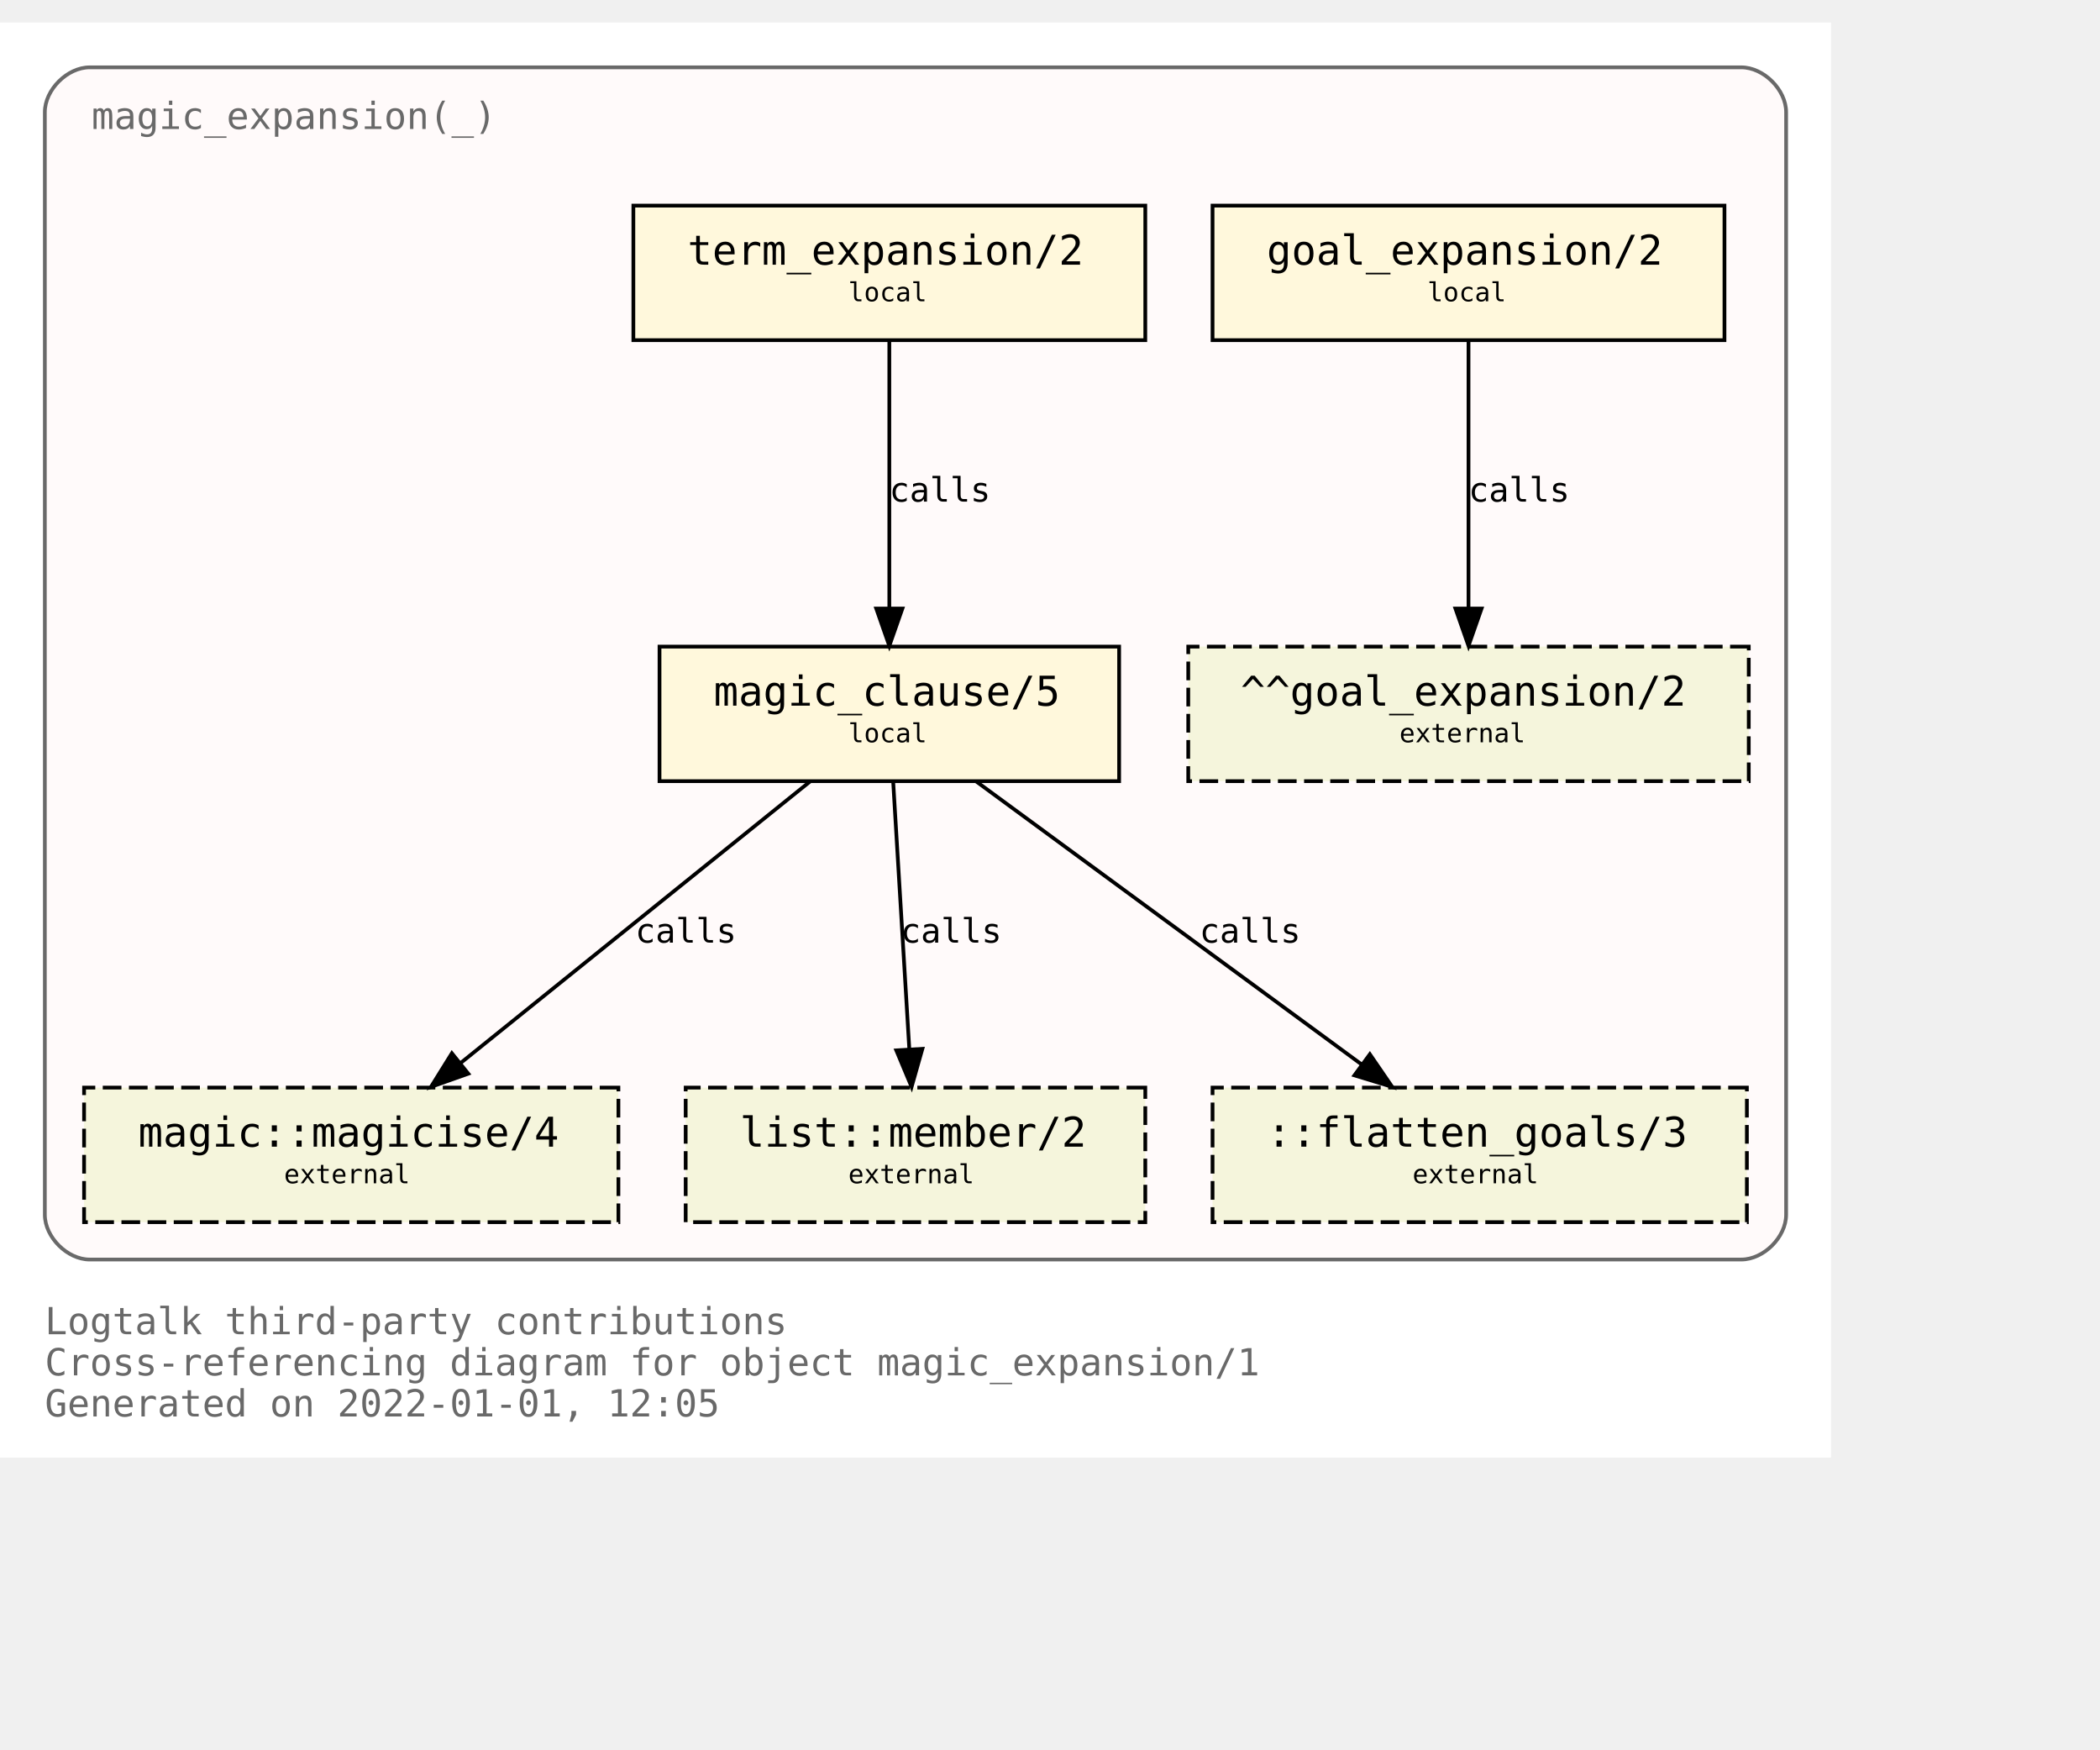
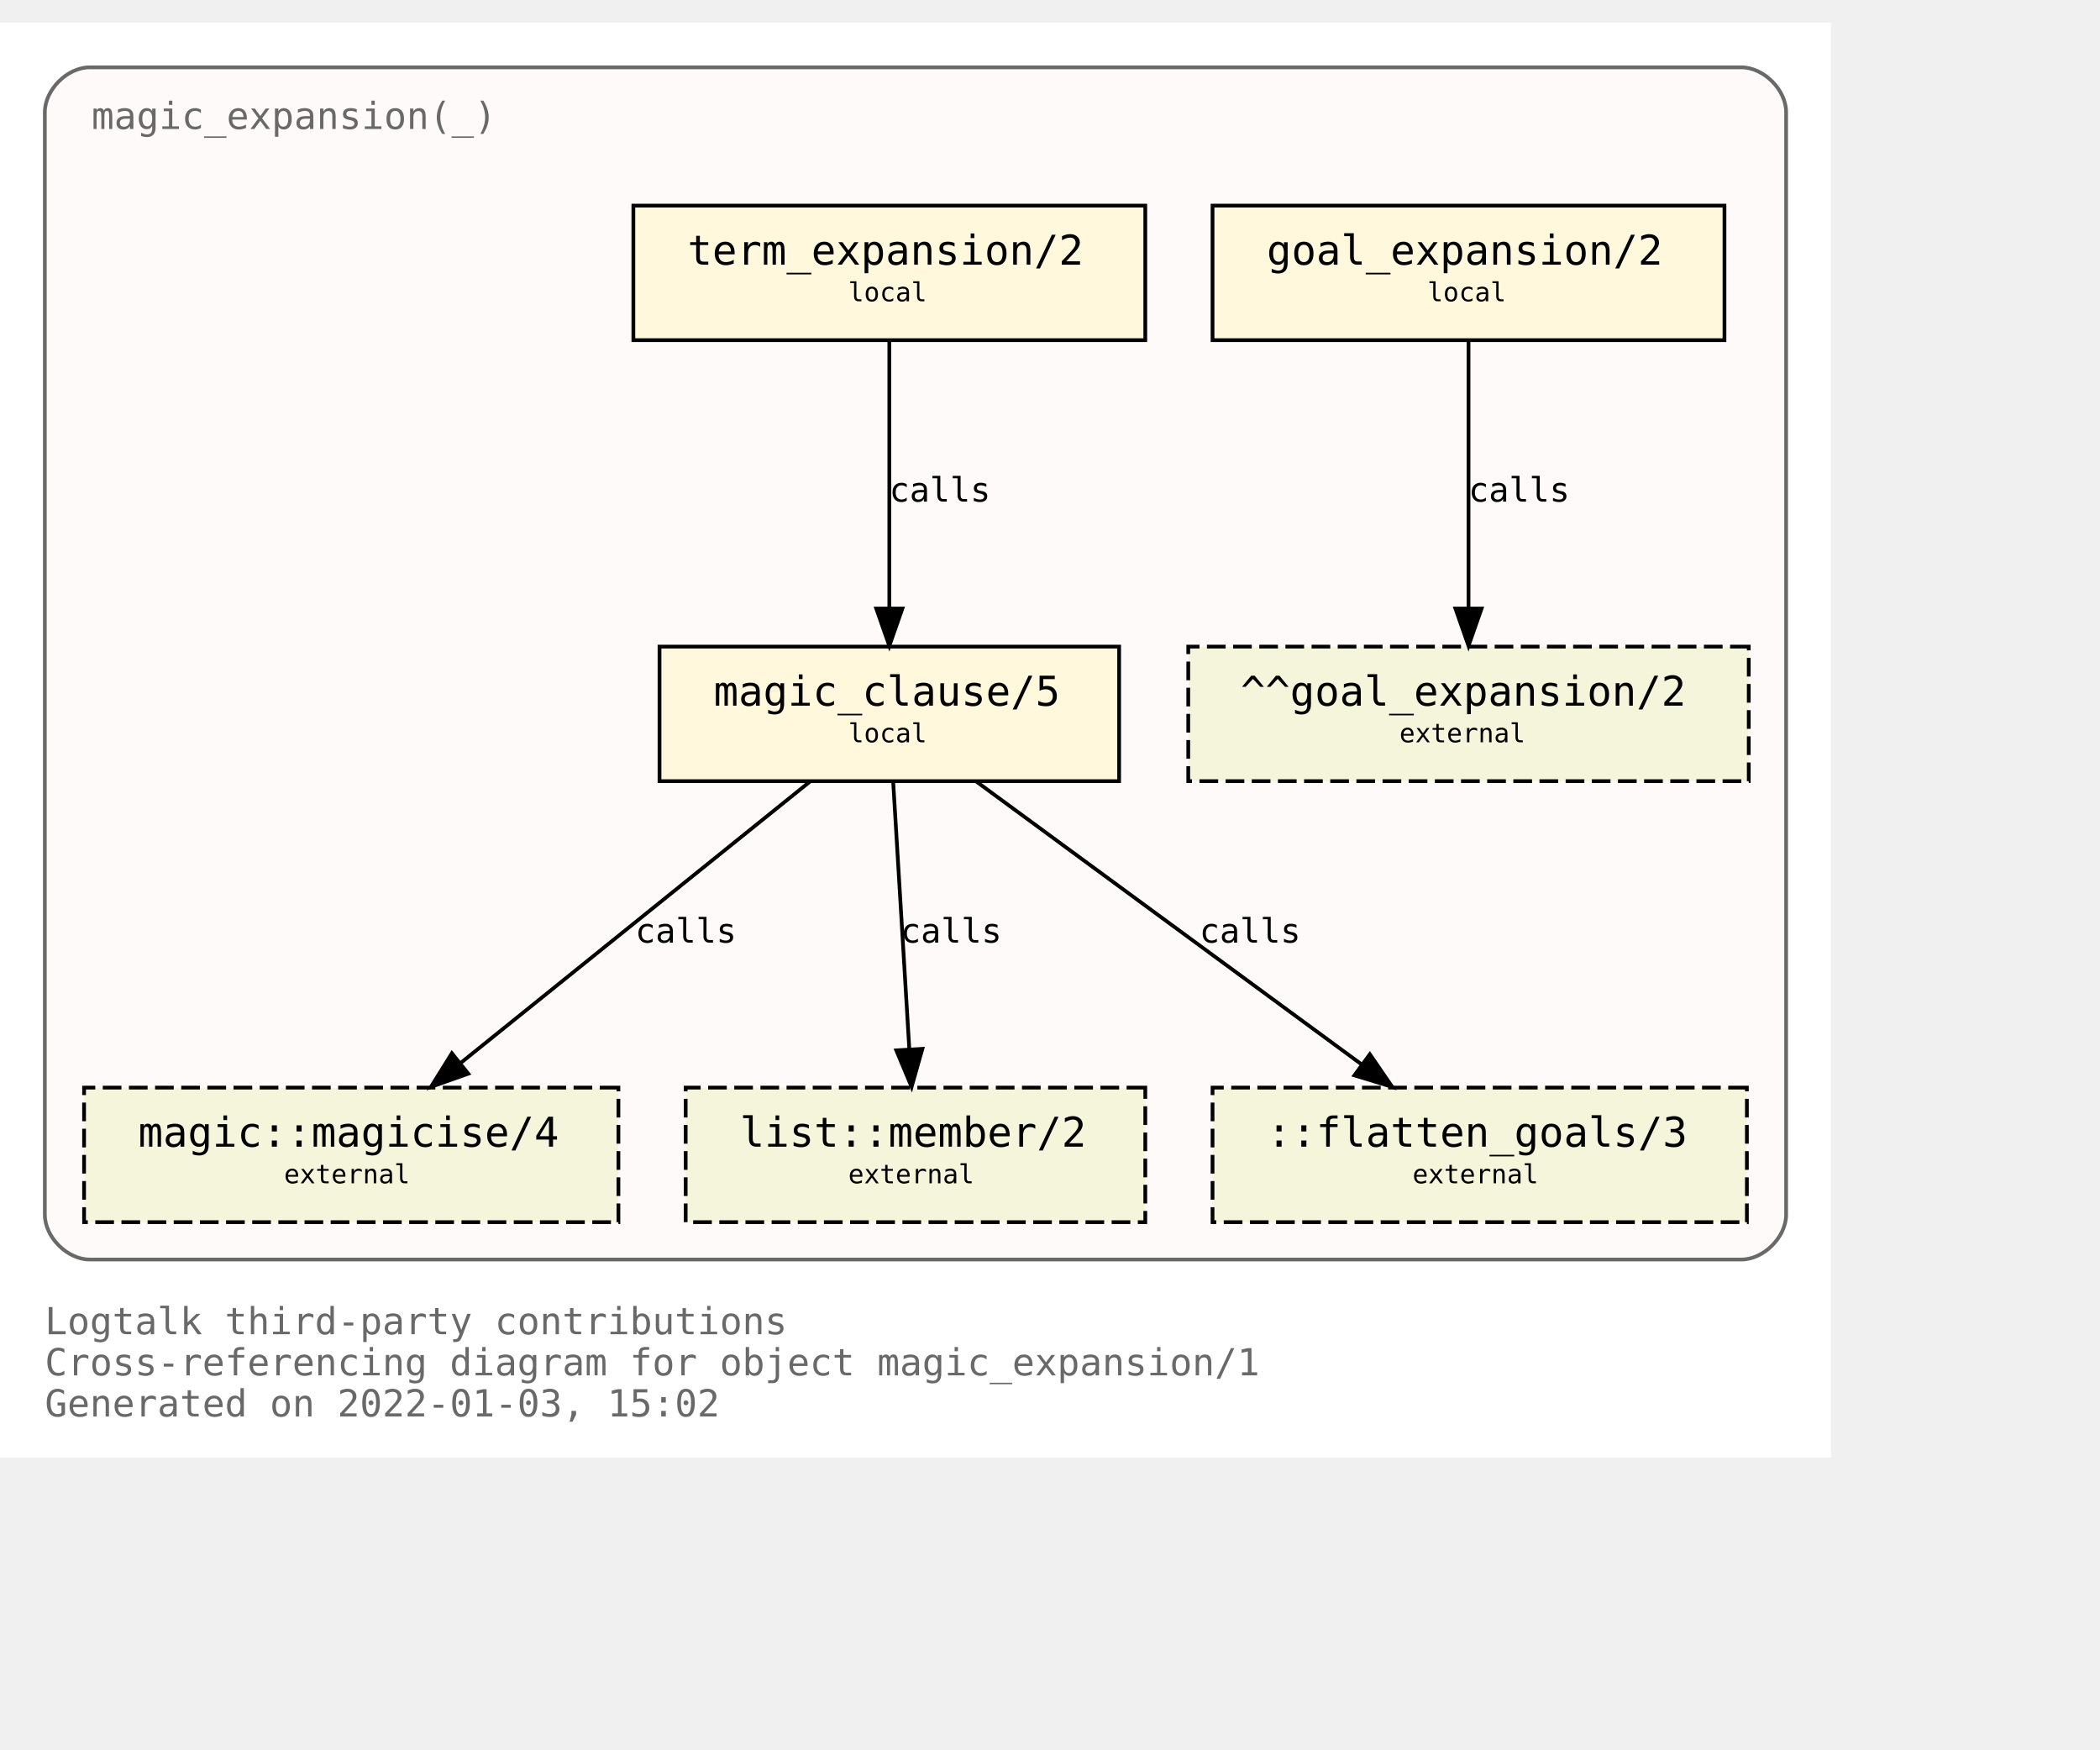
<svg xmlns="http://www.w3.org/2000/svg" xmlns:xlink="http://www.w3.org/1999/xlink" width="634pt" height="528pt" viewBox="72.00 72.00 562.00 456.00">
  <g id="graph0" class="graph" transform="scale(1 1) rotate(0) translate(76 452)">
    <polygon fill="white" stroke="transparent" points="-4,4 -4,-380 486,-380 486,4 -4,4" />
    <text text-anchor="start" x="8" y="-29" font-family="Monospace" font-size="10.00" fill="dimgray">Logtalk third-party contributions</text>
    <text text-anchor="start" x="8" y="-18" font-family="Monospace" font-size="10.00" fill="dimgray">Cross-referencing diagram for object magic_expansion/1</text>
-     <text text-anchor="start" x="8" y="-7" font-family="Monospace" font-size="10.00" fill="dimgray">Generated on 2022-01-01, 12:05</text>
+     <text text-anchor="start" x="8" y="-7" font-family="Monospace" font-size="10.00" fill="dimgray">Generated on 2022-01-03, 15:02</text>
    <g id="clust1" class="cluster">
      <g id="a_clust1">
        <a xlink:title="magic_expansion(_)">
          <path fill="snow" stroke="dimgray" d="M20,-49C20,-49 462,-49 462,-49 468,-49 474,-55 474,-61 474,-61 474,-356 474,-356 474,-362 468,-368 462,-368 462,-368 20,-368 20,-368 14,-368 8,-362 8,-356 8,-356 8,-61 8,-61 8,-55 14,-49 20,-49" />
          <g id="a_clust1_0">
-             <a xlink:href="https://github.com/LogtalkDotOrg/logtalk3/tree/a2d7ab843753fca29afb024fcd137e72df85ad82/contributions/verdi_neruda/magic_expansion.lgt" xlink:title="https://github.com/LogtalkDotOrg/logtalk3/tree/a2d7ab843753fca29afb024fcd137e72df85ad82/contributions/verdi_neruda/magic_expansion.lgt">
+             <a xlink:href="https://github.com/LogtalkDotOrg/logtalk3/tree/ce8ed53e5296dfa65089687a8741ad7815b46d4c/contributions/verdi_neruda/magic_expansion.lgt" xlink:title="https://github.com/LogtalkDotOrg/logtalk3/tree/ce8ed53e5296dfa65089687a8741ad7815b46d4c/contributions/verdi_neruda/magic_expansion.lgt">
              <text text-anchor="start" x="20.5" y="-351.5" font-family="Monospace" font-size="10.00" fill="dimgray">magic_expansion(_)</text>
            </a>
          </g>
        </a>
      </g>
    </g>
    <g id="node1" class="node">
      <g id="a_node1">
-         <a xlink:href="https://github.com/LogtalkDotOrg/logtalk3/tree/a2d7ab843753fca29afb024fcd137e72df85ad82/contributions/verdi_neruda/magic_expansion.lgt#L51" xlink:title="https://github.com/LogtalkDotOrg/logtalk3/tree/a2d7ab843753fca29afb024fcd137e72df85ad82/contributions/verdi_neruda/magic_expansion.lgt#L51">
+         <a xlink:href="https://github.com/LogtalkDotOrg/logtalk3/tree/ce8ed53e5296dfa65089687a8741ad7815b46d4c/contributions/verdi_neruda/magic_expansion.lgt#L51" xlink:title="https://github.com/LogtalkDotOrg/logtalk3/tree/ce8ed53e5296dfa65089687a8741ad7815b46d4c/contributions/verdi_neruda/magic_expansion.lgt#L51">
          <polygon fill="cornsilk" stroke="black" points="457.5,-331 320.5,-331 320.5,-295 457.5,-295 457.5,-331" />
          <text text-anchor="start" x="329" y="-315.8" font-family="Monospace" font-size="9.00"> </text>
          <text text-anchor="start" x="335" y="-315.2" font-family="Monospace" font-size="11.00">goal_expansion/2</text>
          <text text-anchor="start" x="444" y="-315.8" font-family="Monospace" font-size="9.00"> </text>
          <text text-anchor="start" x="329" y="-304.8" font-family="Monospace" font-size="9.00"> </text>
          <text text-anchor="start" x="378" y="-305.4" font-family="Monospace" font-size="7.00">local</text>
          <text text-anchor="start" x="444" y="-304.8" font-family="Monospace" font-size="9.00"> </text>
        </a>
      </g>
    </g>
    <g id="node7" class="node">
      <polygon fill="beige" stroke="black" stroke-dasharray="5,2" points="464,-213 314,-213 314,-177 464,-177 464,-213" />
      <text text-anchor="start" x="322" y="-197.8" font-family="Monospace" font-size="9.00"> </text>
      <text text-anchor="start" x="328" y="-197.2" font-family="Monospace" font-size="11.00">^^goal_expansion/2</text>
      <text text-anchor="start" x="450" y="-197.8" font-family="Monospace" font-size="9.00"> </text>
      <text text-anchor="start" x="322" y="-186.8" font-family="Monospace" font-size="9.00"> </text>
      <text text-anchor="start" x="370.5" y="-187.4" font-family="Monospace" font-size="7.00">external</text>
      <text text-anchor="start" x="450" y="-186.8" font-family="Monospace" font-size="9.00"> </text>
    </g>
    <g id="edge3" class="edge">
      <g id="a_edge3">
-         <a xlink:href="https://github.com/LogtalkDotOrg/logtalk3/tree/a2d7ab843753fca29afb024fcd137e72df85ad82/contributions/verdi_neruda/magic_expansion.lgt#L51" xlink:title="calls">
+         <a xlink:href="https://github.com/LogtalkDotOrg/logtalk3/tree/ce8ed53e5296dfa65089687a8741ad7815b46d4c/contributions/verdi_neruda/magic_expansion.lgt#L51" xlink:title="calls">
          <path fill="none" stroke="black" d="M389,-294.88C389,-276.04 389,-245.47 389,-223.3" />
          <polygon fill="black" stroke="black" points="392.5,-223.19 389,-213.19 385.5,-223.19 392.5,-223.19" />
        </a>
      </g>
      <g id="a_edge3-label">
-         <a xlink:href="https://github.com/LogtalkDotOrg/logtalk3/tree/a2d7ab843753fca29afb024fcd137e72df85ad82/contributions/verdi_neruda/magic_expansion.lgt#L51" xlink:title="https://github.com/LogtalkDotOrg/logtalk3/tree/a2d7ab843753fca29afb024fcd137e72df85ad82/contributions/verdi_neruda/magic_expansion.lgt#L51">
+         <a xlink:href="https://github.com/LogtalkDotOrg/logtalk3/tree/ce8ed53e5296dfa65089687a8741ad7815b46d4c/contributions/verdi_neruda/magic_expansion.lgt#L51" xlink:title="https://github.com/LogtalkDotOrg/logtalk3/tree/ce8ed53e5296dfa65089687a8741ad7815b46d4c/contributions/verdi_neruda/magic_expansion.lgt#L51">
          <text text-anchor="start" x="389" y="-251.8" font-family="Monospace" font-size="9.00">calls</text>
        </a>
      </g>
    </g>
    <g id="node2" class="node">
      <g id="a_node2">
-         <a xlink:href="https://github.com/LogtalkDotOrg/logtalk3/tree/a2d7ab843753fca29afb024fcd137e72df85ad82/contributions/verdi_neruda/magic_expansion.lgt#L54" xlink:title="https://github.com/LogtalkDotOrg/logtalk3/tree/a2d7ab843753fca29afb024fcd137e72df85ad82/contributions/verdi_neruda/magic_expansion.lgt#L54">
+         <a xlink:href="https://github.com/LogtalkDotOrg/logtalk3/tree/ce8ed53e5296dfa65089687a8741ad7815b46d4c/contributions/verdi_neruda/magic_expansion.lgt#L54" xlink:title="https://github.com/LogtalkDotOrg/logtalk3/tree/ce8ed53e5296dfa65089687a8741ad7815b46d4c/contributions/verdi_neruda/magic_expansion.lgt#L54">
          <polygon fill="cornsilk" stroke="black" points="302.5,-331 165.5,-331 165.5,-295 302.5,-295 302.5,-331" />
          <text text-anchor="start" x="174" y="-315.8" font-family="Monospace" font-size="9.00"> </text>
          <text text-anchor="start" x="180" y="-315.2" font-family="Monospace" font-size="11.00">term_expansion/2</text>
          <text text-anchor="start" x="289" y="-315.8" font-family="Monospace" font-size="9.00"> </text>
          <text text-anchor="start" x="174" y="-304.8" font-family="Monospace" font-size="9.00"> </text>
          <text text-anchor="start" x="223" y="-305.4" font-family="Monospace" font-size="7.00">local</text>
          <text text-anchor="start" x="289" y="-304.8" font-family="Monospace" font-size="9.00"> </text>
        </a>
      </g>
    </g>
    <g id="node3" class="node">
      <g id="a_node3">
-         <a xlink:href="https://github.com/LogtalkDotOrg/logtalk3/tree/a2d7ab843753fca29afb024fcd137e72df85ad82/contributions/verdi_neruda/magic_expansion.lgt#L61" xlink:title="https://github.com/LogtalkDotOrg/logtalk3/tree/a2d7ab843753fca29afb024fcd137e72df85ad82/contributions/verdi_neruda/magic_expansion.lgt#L61">
+         <a xlink:href="https://github.com/LogtalkDotOrg/logtalk3/tree/ce8ed53e5296dfa65089687a8741ad7815b46d4c/contributions/verdi_neruda/magic_expansion.lgt#L61" xlink:title="https://github.com/LogtalkDotOrg/logtalk3/tree/ce8ed53e5296dfa65089687a8741ad7815b46d4c/contributions/verdi_neruda/magic_expansion.lgt#L61">
          <polygon fill="cornsilk" stroke="black" points="295.5,-213 172.5,-213 172.5,-177 295.5,-177 295.5,-213" />
          <text text-anchor="start" x="181" y="-197.8" font-family="Monospace" font-size="9.00"> </text>
          <text text-anchor="start" x="187" y="-197.2" font-family="Monospace" font-size="11.00">magic_clause/5</text>
          <text text-anchor="start" x="282" y="-197.8" font-family="Monospace" font-size="9.00"> </text>
          <text text-anchor="start" x="181" y="-186.8" font-family="Monospace" font-size="9.00"> </text>
          <text text-anchor="start" x="223" y="-187.4" font-family="Monospace" font-size="7.00">local</text>
          <text text-anchor="start" x="282" y="-186.8" font-family="Monospace" font-size="9.00"> </text>
        </a>
      </g>
    </g>
    <g id="edge1" class="edge">
      <g id="a_edge1">
-         <a xlink:href="https://github.com/LogtalkDotOrg/logtalk3/tree/a2d7ab843753fca29afb024fcd137e72df85ad82/contributions/verdi_neruda/magic_expansion.lgt#L54" xlink:title="calls">
+         <a xlink:href="https://github.com/LogtalkDotOrg/logtalk3/tree/ce8ed53e5296dfa65089687a8741ad7815b46d4c/contributions/verdi_neruda/magic_expansion.lgt#L54" xlink:title="calls">
          <path fill="none" stroke="black" d="M234,-294.88C234,-276.04 234,-245.47 234,-223.3" />
          <polygon fill="black" stroke="black" points="237.5,-223.19 234,-213.19 230.5,-223.19 237.5,-223.19" />
        </a>
      </g>
      <g id="a_edge1-label">
-         <a xlink:href="https://github.com/LogtalkDotOrg/logtalk3/tree/a2d7ab843753fca29afb024fcd137e72df85ad82/contributions/verdi_neruda/magic_expansion.lgt#L54" xlink:title="https://github.com/LogtalkDotOrg/logtalk3/tree/a2d7ab843753fca29afb024fcd137e72df85ad82/contributions/verdi_neruda/magic_expansion.lgt#L54">
+         <a xlink:href="https://github.com/LogtalkDotOrg/logtalk3/tree/ce8ed53e5296dfa65089687a8741ad7815b46d4c/contributions/verdi_neruda/magic_expansion.lgt#L54" xlink:title="https://github.com/LogtalkDotOrg/logtalk3/tree/ce8ed53e5296dfa65089687a8741ad7815b46d4c/contributions/verdi_neruda/magic_expansion.lgt#L54">
          <text text-anchor="start" x="234" y="-251.8" font-family="Monospace" font-size="9.00">calls</text>
        </a>
      </g>
    </g>
    <g id="node4" class="node">
      <g id="a_node4">
        <a xlink:href="https://logtalk.org/library/magic_0.html#magicise/4" xlink:title="https://logtalk.org/library/magic_0.html#magicise/4">
          <polygon fill="beige" stroke="black" stroke-dasharray="5,2" points="161.5,-95 18.5,-95 18.5,-59 161.5,-59 161.5,-95" />
          <text text-anchor="start" x="27" y="-79.8" font-family="Monospace" font-size="9.00"> </text>
          <text text-anchor="start" x="33" y="-79.2" font-family="Monospace" font-size="11.00">magic::magicise/4</text>
          <text text-anchor="start" x="148" y="-79.8" font-family="Monospace" font-size="9.00"> </text>
          <text text-anchor="start" x="27" y="-68.8" font-family="Monospace" font-size="9.00"> </text>
          <text text-anchor="start" x="72" y="-69.4" font-family="Monospace" font-size="7.00">external</text>
          <text text-anchor="start" x="148" y="-68.8" font-family="Monospace" font-size="9.00"> </text>
        </a>
      </g>
    </g>
    <g id="edge4" class="edge">
      <g id="a_edge4">
-         <a xlink:href="https://github.com/LogtalkDotOrg/logtalk3/tree/a2d7ab843753fca29afb024fcd137e72df85ad82/contributions/verdi_neruda/magic_expansion.lgt#L61" xlink:title="calls">
+         <a xlink:href="https://github.com/LogtalkDotOrg/logtalk3/tree/ce8ed53e5296dfa65089687a8741ad7815b46d4c/contributions/verdi_neruda/magic_expansion.lgt#L61" xlink:title="calls">
          <path fill="none" stroke="black" d="M212.75,-176.88C187.97,-156.92 146.88,-123.82 119.13,-101.47" />
          <polygon fill="black" stroke="black" points="121.32,-98.73 111.33,-95.19 116.93,-104.19 121.32,-98.73" />
        </a>
      </g>
      <g id="a_edge4-label">
-         <a xlink:href="https://github.com/LogtalkDotOrg/logtalk3/tree/a2d7ab843753fca29afb024fcd137e72df85ad82/contributions/verdi_neruda/magic_expansion.lgt#L61" xlink:title="https://github.com/LogtalkDotOrg/logtalk3/tree/a2d7ab843753fca29afb024fcd137e72df85ad82/contributions/verdi_neruda/magic_expansion.lgt#L61">
+         <a xlink:href="https://github.com/LogtalkDotOrg/logtalk3/tree/ce8ed53e5296dfa65089687a8741ad7815b46d4c/contributions/verdi_neruda/magic_expansion.lgt#L61" xlink:title="https://github.com/LogtalkDotOrg/logtalk3/tree/ce8ed53e5296dfa65089687a8741ad7815b46d4c/contributions/verdi_neruda/magic_expansion.lgt#L61">
          <text text-anchor="start" x="166" y="-133.8" font-family="Monospace" font-size="9.00">calls</text>
        </a>
      </g>
    </g>
    <g id="node5" class="node">
      <g id="a_node5">
        <a xlink:href="https://logtalk.org/library/listp_0.html#member/2" xlink:title="https://logtalk.org/library/listp_0.html#member/2">
          <polygon fill="beige" stroke="black" stroke-dasharray="5,2" points="302.5,-95 179.5,-95 179.5,-59 302.5,-59 302.5,-95" />
          <text text-anchor="start" x="188" y="-79.8" font-family="Monospace" font-size="9.00"> </text>
          <text text-anchor="start" x="194" y="-79.2" font-family="Monospace" font-size="11.00">list::member/2</text>
          <text text-anchor="start" x="289" y="-79.8" font-family="Monospace" font-size="9.00"> </text>
          <text text-anchor="start" x="188" y="-68.8" font-family="Monospace" font-size="9.00"> </text>
          <text text-anchor="start" x="223" y="-69.4" font-family="Monospace" font-size="7.00">external</text>
          <text text-anchor="start" x="289" y="-68.8" font-family="Monospace" font-size="9.00"> </text>
        </a>
      </g>
    </g>
    <g id="edge5" class="edge">
      <g id="a_edge5">
-         <a xlink:href="https://github.com/LogtalkDotOrg/logtalk3/tree/a2d7ab843753fca29afb024fcd137e72df85ad82/contributions/verdi_neruda/magic_expansion.lgt#L61" xlink:title="calls">
+         <a xlink:href="https://github.com/LogtalkDotOrg/logtalk3/tree/ce8ed53e5296dfa65089687a8741ad7815b46d4c/contributions/verdi_neruda/magic_expansion.lgt#L61" xlink:title="calls">
          <path fill="none" stroke="black" d="M235.03,-176.88C236.17,-158.04 238.01,-127.47 239.35,-105.3" />
          <polygon fill="black" stroke="black" points="242.85,-105.38 239.96,-95.19 235.87,-104.96 242.85,-105.38" />
        </a>
      </g>
      <g id="a_edge5-label">
-         <a xlink:href="https://github.com/LogtalkDotOrg/logtalk3/tree/a2d7ab843753fca29afb024fcd137e72df85ad82/contributions/verdi_neruda/magic_expansion.lgt#L61" xlink:title="https://github.com/LogtalkDotOrg/logtalk3/tree/a2d7ab843753fca29afb024fcd137e72df85ad82/contributions/verdi_neruda/magic_expansion.lgt#L61">
+         <a xlink:href="https://github.com/LogtalkDotOrg/logtalk3/tree/ce8ed53e5296dfa65089687a8741ad7815b46d4c/contributions/verdi_neruda/magic_expansion.lgt#L61" xlink:title="https://github.com/LogtalkDotOrg/logtalk3/tree/ce8ed53e5296dfa65089687a8741ad7815b46d4c/contributions/verdi_neruda/magic_expansion.lgt#L61">
          <text text-anchor="start" x="237" y="-133.8" font-family="Monospace" font-size="9.00">calls</text>
        </a>
      </g>
    </g>
    <g id="node6" class="node">
      <polygon fill="beige" stroke="black" stroke-dasharray="5,2" points="463.5,-95 320.5,-95 320.5,-59 463.5,-59 463.5,-95" />
      <text text-anchor="start" x="329" y="-79.8" font-family="Monospace" font-size="9.00"> </text>
      <text text-anchor="start" x="335" y="-79.2" font-family="Monospace" font-size="11.00">::flatten_goals/3</text>
      <text text-anchor="start" x="450" y="-79.8" font-family="Monospace" font-size="9.00"> </text>
      <text text-anchor="start" x="329" y="-68.8" font-family="Monospace" font-size="9.00"> </text>
      <text text-anchor="start" x="374" y="-69.4" font-family="Monospace" font-size="7.00">external</text>
      <text text-anchor="start" x="450" y="-68.8" font-family="Monospace" font-size="9.00"> </text>
    </g>
    <g id="edge2" class="edge">
      <g id="a_edge2">
-         <a xlink:href="https://github.com/LogtalkDotOrg/logtalk3/tree/a2d7ab843753fca29afb024fcd137e72df85ad82/contributions/verdi_neruda/magic_expansion.lgt#L61" xlink:title="calls">
+         <a xlink:href="https://github.com/LogtalkDotOrg/logtalk3/tree/ce8ed53e5296dfa65089687a8741ad7815b46d4c/contributions/verdi_neruda/magic_expansion.lgt#L61" xlink:title="calls">
          <path fill="none" stroke="black" d="M257.31,-176.88C284.62,-156.84 329.98,-123.53 360.43,-101.18" />
          <polygon fill="black" stroke="black" points="362.6,-103.93 368.59,-95.19 358.46,-98.28 362.6,-103.93" />
        </a>
      </g>
      <g id="a_edge2-label">
-         <a xlink:href="https://github.com/LogtalkDotOrg/logtalk3/tree/a2d7ab843753fca29afb024fcd137e72df85ad82/contributions/verdi_neruda/magic_expansion.lgt#L61" xlink:title="https://github.com/LogtalkDotOrg/logtalk3/tree/a2d7ab843753fca29afb024fcd137e72df85ad82/contributions/verdi_neruda/magic_expansion.lgt#L61">
+         <a xlink:href="https://github.com/LogtalkDotOrg/logtalk3/tree/ce8ed53e5296dfa65089687a8741ad7815b46d4c/contributions/verdi_neruda/magic_expansion.lgt#L61" xlink:title="https://github.com/LogtalkDotOrg/logtalk3/tree/ce8ed53e5296dfa65089687a8741ad7815b46d4c/contributions/verdi_neruda/magic_expansion.lgt#L61">
          <text text-anchor="start" x="317" y="-133.8" font-family="Monospace" font-size="9.00">calls</text>
        </a>
      </g>
    </g>
  </g>
</svg>
